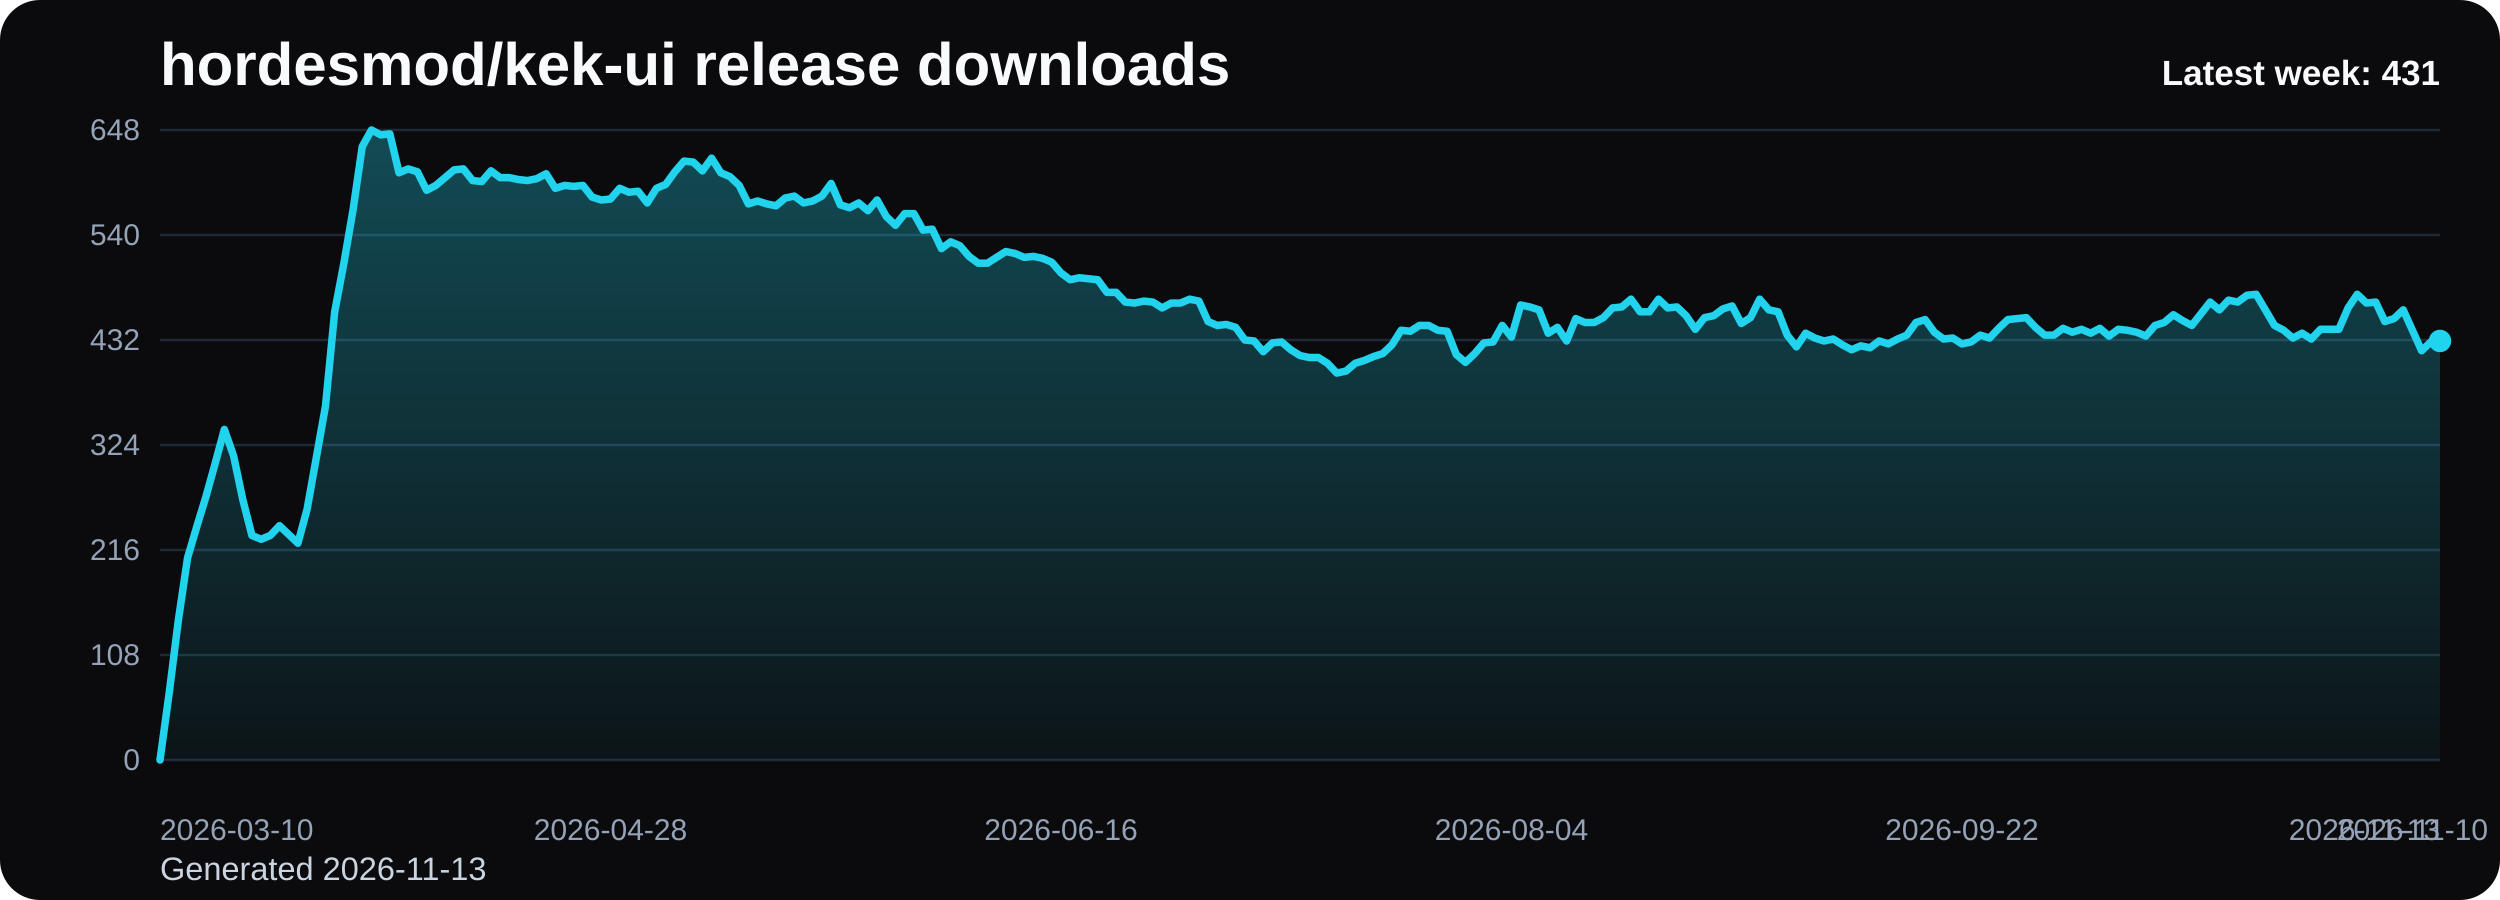
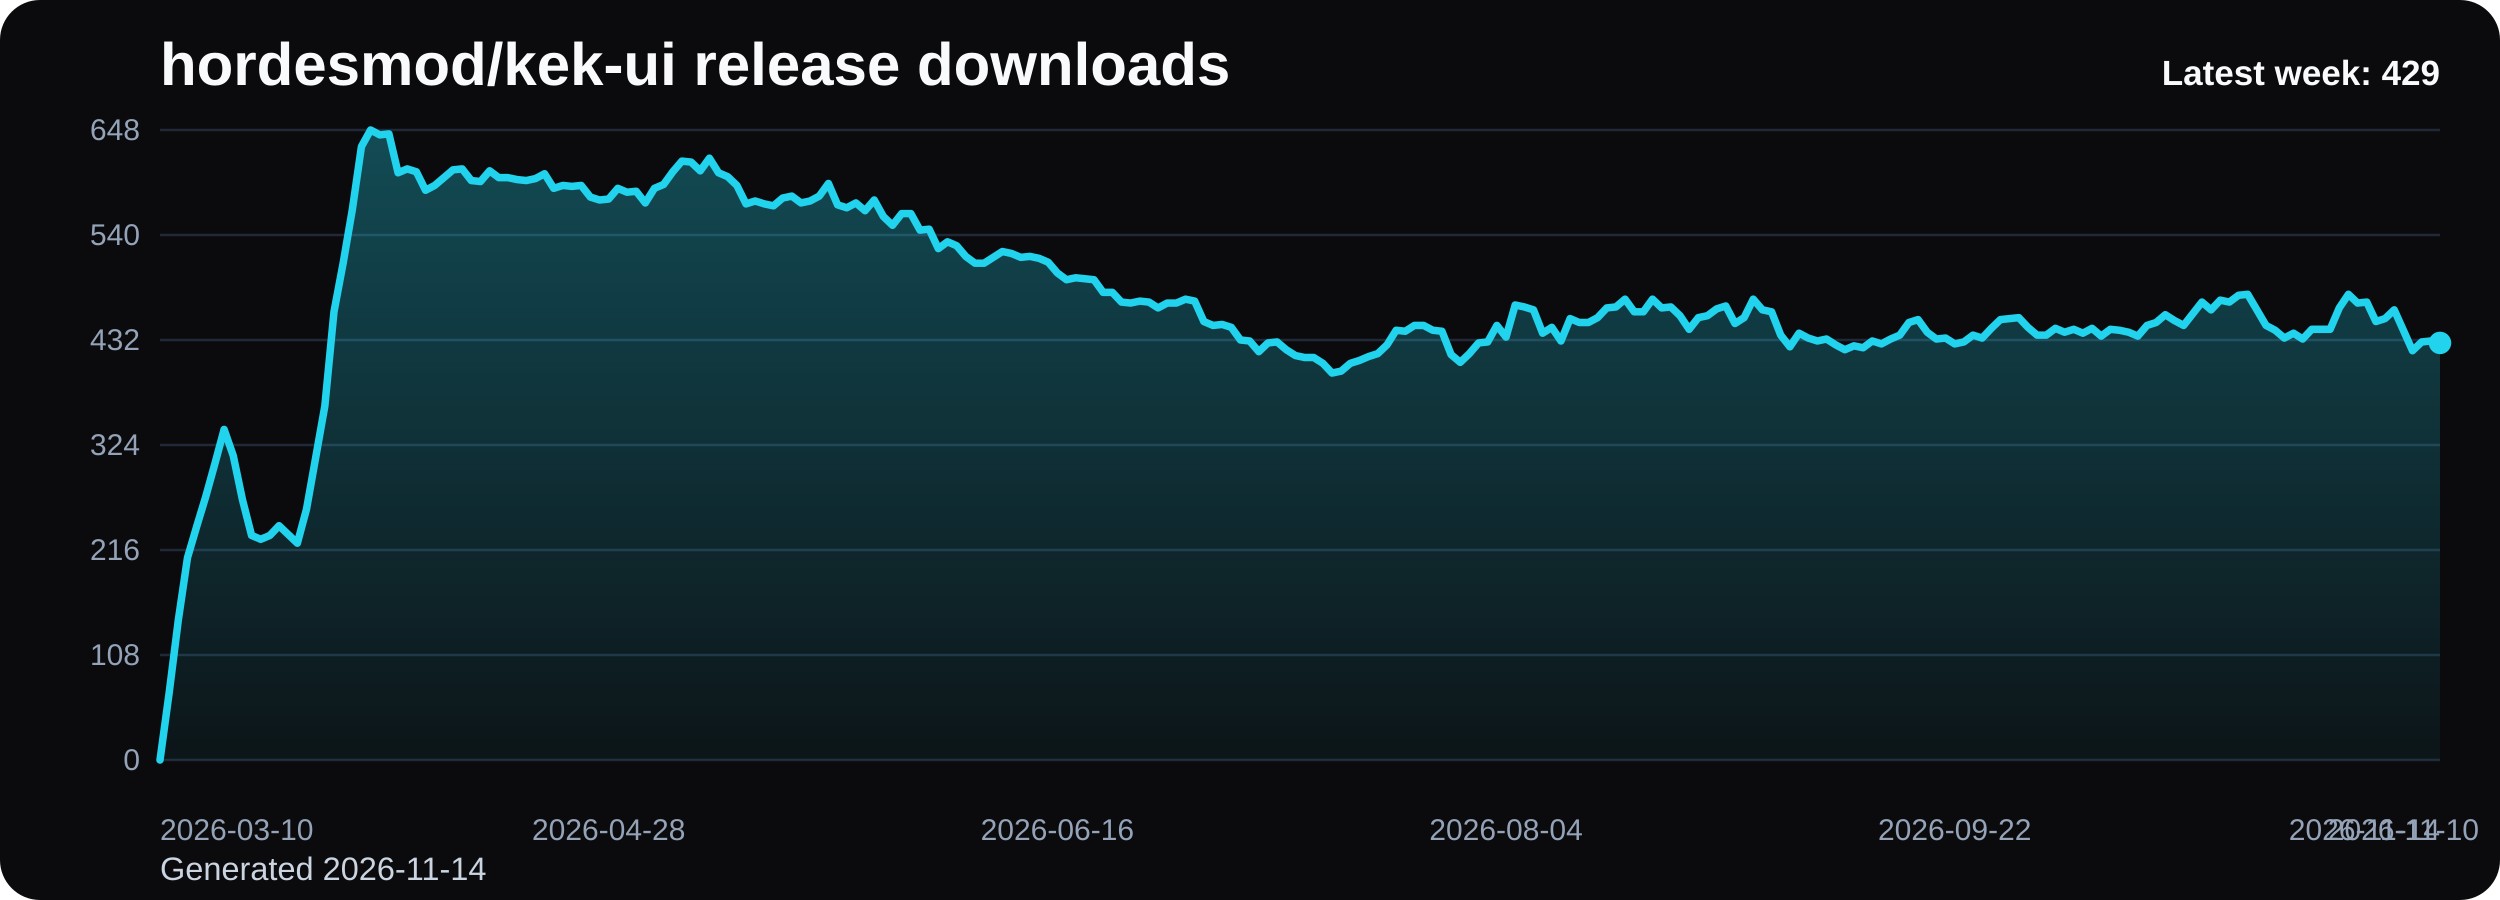
<svg xmlns="http://www.w3.org/2000/svg" viewBox="0 0 1000 360" role="img" aria-label="hordesmod/kek-ui release downloads chart">
  <defs>
    <linearGradient id="fill-weekly-black" x1="0" y1="0" x2="0" y2="1">
      <stop offset="0%" stop-color="#22d3ee" stop-opacity="0.32" />
      <stop offset="100%" stop-color="#22d3ee" stop-opacity="0.05" />
    </linearGradient>
    <style>
      .bg { fill: #0b0b0d; }
      .title { font: 700 24px Arial, sans-serif; fill: #f8fafc; }
      .sub { font: 400 13px Arial, sans-serif; fill: #cbd5e1; }
      .grid { stroke: #1f2937; stroke-width: 1; }
      .axis { font: 400 12px Arial, sans-serif; fill: #94a3b8; }
      .line { fill: none; stroke: #22d3ee; stroke-width: 3; stroke-linecap: round; stroke-linejoin: round; }
      .dot { fill: #22d3ee; }
      .value { font: 600 11px Arial, sans-serif; fill: #cbd5e1; }
      .latest { font: 700 14px Arial, sans-serif; fill: #f8fafc; }
    </style>
  </defs>
  <rect class="bg" x="0" y="0" width="1000" height="360" rx="16" />
  <text class="title" x="64" y="34">hordesmod/kek-ui release downloads</text>
-   <text class="sub" x="64" y="352">Generated 2026-11-13</text>
+   <text class="sub" x="64" y="352">Generated 2026-11-14</text>
  <line x1="64" y1="52.00" x2="976" y2="52.00" class="grid" />
  <text x="56" y="56.00" text-anchor="end" class="axis">648</text>
  <line x1="64" y1="94.00" x2="976" y2="94.00" class="grid" />
  <text x="56" y="98.00" text-anchor="end" class="axis">540</text>
  <line x1="64" y1="136.00" x2="976" y2="136.00" class="grid" />
  <text x="56" y="140.00" text-anchor="end" class="axis">432</text>
  <line x1="64" y1="178.00" x2="976" y2="178.00" class="grid" />
  <text x="56" y="182.00" text-anchor="end" class="axis">324</text>
  <line x1="64" y1="220.00" x2="976" y2="220.00" class="grid" />
  <text x="56" y="224.00" text-anchor="end" class="axis">216</text>
  <line x1="64" y1="262.00" x2="976" y2="262.00" class="grid" />
  <text x="56" y="266.00" text-anchor="end" class="axis">108</text>
  <line x1="64" y1="304.00" x2="976" y2="304.00" class="grid" />
  <text x="56" y="308.00" text-anchor="end" class="axis">0</text>
-   <path d="M 64.00 304 L 64.00 304.00 L 67.68 277.17 L 71.35 248.00 L 75.03 223.11 L 78.71 210.67 L 82.39 198.61 L 86.06 185.39 L 89.74 171.78 L 93.42 182.28 L 97.10 199.78 L 100.77 214.17 L 104.45 215.72 L 108.13 214.17 L 111.81 210.28 L 115.48 213.78 L 119.16 217.28 L 122.84 203.67 L 126.52 183.06 L 130.19 162.44 L 133.87 124.72 L 137.55 105.28 L 141.23 83.89 L 144.90 58.61 L 148.58 52.00 L 152.26 53.94 L 155.94 53.56 L 159.61 69.11 L 163.29 67.56 L 166.97 68.72 L 170.65 76.11 L 174.32 74.17 L 178.00 71.06 L 181.68 67.94 L 185.35 67.56 L 189.03 72.22 L 192.71 72.61 L 196.39 68.33 L 200.06 71.06 L 203.74 71.06 L 207.42 71.83 L 211.10 72.22 L 214.77 71.44 L 218.45 69.50 L 222.13 75.33 L 225.81 74.17 L 229.48 74.56 L 233.16 74.17 L 236.84 78.83 L 240.52 80.00 L 244.19 79.61 L 247.87 75.33 L 251.55 76.89 L 255.23 76.50 L 258.90 81.17 L 262.58 75.33 L 266.26 73.78 L 269.94 68.72 L 273.61 64.44 L 277.29 64.83 L 280.97 68.33 L 284.65 63.28 L 288.32 69.11 L 292.00 70.67 L 295.68 74.17 L 299.35 81.56 L 303.03 80.39 L 306.71 81.56 L 310.39 82.33 L 314.06 79.22 L 317.74 78.44 L 321.42 81.17 L 325.10 80.39 L 328.77 78.44 L 332.45 73.39 L 336.13 81.94 L 339.81 83.11 L 343.48 81.17 L 347.16 84.28 L 350.84 80.00 L 354.52 86.61 L 358.19 90.11 L 361.87 85.44 L 365.55 85.44 L 369.23 92.06 L 372.90 91.67 L 376.58 99.44 L 380.26 96.72 L 383.94 98.28 L 387.61 102.56 L 391.29 105.28 L 394.97 105.28 L 398.65 102.94 L 402.32 100.61 L 406.00 101.39 L 409.68 102.94 L 413.35 102.56 L 417.03 103.33 L 420.71 104.89 L 424.39 109.17 L 428.06 111.89 L 431.74 111.11 L 435.42 111.50 L 439.10 111.89 L 442.77 116.94 L 446.45 116.94 L 450.13 120.83 L 453.81 121.22 L 457.48 120.44 L 461.16 120.83 L 464.84 123.17 L 468.52 121.22 L 472.19 121.22 L 475.87 119.67 L 479.55 120.44 L 483.23 128.61 L 486.90 130.17 L 490.58 129.78 L 494.26 130.94 L 497.94 136.00 L 501.61 136.39 L 505.29 140.67 L 508.97 137.17 L 512.65 136.78 L 516.32 139.89 L 520.00 142.22 L 523.68 143.00 L 527.35 143.00 L 531.03 145.33 L 534.71 149.22 L 538.39 148.44 L 542.06 145.33 L 545.74 144.17 L 549.42 142.61 L 553.10 141.44 L 556.77 137.94 L 560.45 132.11 L 564.13 132.50 L 567.81 130.17 L 571.48 130.17 L 575.16 132.11 L 578.84 132.50 L 582.52 141.83 L 586.19 144.94 L 589.87 141.44 L 593.55 137.17 L 597.23 136.78 L 600.90 130.17 L 604.58 134.83 L 608.26 122.00 L 611.94 122.78 L 615.61 123.94 L 619.29 133.28 L 622.97 130.94 L 626.65 136.39 L 630.32 127.44 L 634.00 129.00 L 637.68 129.00 L 641.35 127.06 L 645.03 123.17 L 648.71 122.78 L 652.39 119.67 L 656.06 124.72 L 659.74 124.72 L 663.42 119.67 L 667.10 123.17 L 670.77 122.78 L 674.45 126.28 L 678.13 131.72 L 681.81 127.06 L 685.48 126.28 L 689.16 123.56 L 692.84 122.39 L 696.52 129.39 L 700.19 127.06 L 703.87 119.67 L 707.55 123.94 L 711.23 124.72 L 714.90 134.06 L 718.58 138.72 L 722.26 133.28 L 725.94 135.22 L 729.61 136.39 L 733.29 135.61 L 736.97 137.94 L 740.65 139.89 L 744.32 138.33 L 748.00 139.11 L 751.68 136.39 L 755.35 137.56 L 759.03 135.61 L 762.71 134.06 L 766.39 129.00 L 770.06 127.83 L 773.74 132.89 L 777.42 135.61 L 781.10 135.22 L 784.77 137.56 L 788.45 136.78 L 792.13 134.06 L 795.81 135.22 L 799.48 131.33 L 803.16 127.83 L 806.84 127.44 L 810.52 127.06 L 814.19 130.94 L 817.87 134.06 L 821.55 134.06 L 825.23 131.33 L 828.90 132.89 L 832.58 131.72 L 836.26 133.28 L 839.94 131.33 L 843.61 134.44 L 847.29 131.72 L 850.97 132.11 L 854.65 132.89 L 858.32 134.44 L 862.00 130.17 L 865.68 129.00 L 869.35 125.89 L 873.03 128.22 L 876.71 130.17 L 880.39 125.50 L 884.06 120.83 L 887.74 123.94 L 891.42 120.06 L 895.10 120.83 L 898.77 118.11 L 902.45 117.72 L 906.13 123.94 L 909.81 130.17 L 913.48 132.11 L 917.16 135.22 L 920.84 133.28 L 924.52 135.61 L 928.19 131.72 L 931.87 131.72 L 935.55 131.72 L 939.23 123.17 L 942.90 117.72 L 946.58 121.22 L 950.26 120.83 L 953.94 128.61 L 957.61 127.44 L 961.29 123.94 L 964.97 132.11 L 968.65 140.28 L 972.32 136.78 L 976.00 136.39 L 976.00 304 Z" fill="url(#fill-weekly-black)" />
-   <polyline class="line" points="64.00,304.00 67.68,277.17 71.35,248.00 75.03,223.11 78.71,210.67 82.39,198.61 86.06,185.39 89.74,171.78 93.42,182.28 97.10,199.78 100.77,214.17 104.45,215.72 108.13,214.17 111.81,210.28 115.48,213.78 119.16,217.28 122.84,203.67 126.52,183.06 130.19,162.44 133.87,124.72 137.55,105.28 141.23,83.89 144.90,58.61 148.58,52.00 152.26,53.94 155.94,53.56 159.61,69.11 163.29,67.56 166.97,68.72 170.65,76.11 174.32,74.17 178.00,71.06 181.68,67.94 185.35,67.56 189.03,72.22 192.71,72.61 196.39,68.33 200.06,71.06 203.74,71.06 207.42,71.83 211.10,72.22 214.77,71.44 218.45,69.50 222.13,75.33 225.81,74.17 229.48,74.56 233.16,74.17 236.84,78.83 240.52,80.00 244.19,79.61 247.87,75.33 251.55,76.89 255.23,76.50 258.90,81.17 262.58,75.33 266.26,73.78 269.94,68.72 273.61,64.44 277.29,64.83 280.97,68.33 284.65,63.28 288.32,69.11 292.00,70.67 295.68,74.17 299.35,81.56 303.03,80.39 306.71,81.56 310.39,82.33 314.06,79.22 317.74,78.44 321.42,81.17 325.10,80.39 328.77,78.44 332.45,73.39 336.13,81.94 339.81,83.11 343.48,81.17 347.16,84.28 350.84,80.00 354.52,86.61 358.19,90.11 361.87,85.44 365.55,85.44 369.23,92.06 372.90,91.67 376.58,99.44 380.26,96.72 383.94,98.28 387.61,102.56 391.29,105.28 394.97,105.28 398.65,102.94 402.32,100.61 406.00,101.39 409.68,102.94 413.35,102.56 417.03,103.33 420.71,104.89 424.39,109.17 428.06,111.89 431.74,111.11 435.42,111.50 439.10,111.89 442.77,116.94 446.45,116.94 450.13,120.83 453.81,121.22 457.48,120.44 461.16,120.83 464.84,123.17 468.52,121.22 472.19,121.22 475.87,119.67 479.55,120.44 483.23,128.61 486.90,130.17 490.58,129.78 494.26,130.94 497.94,136.00 501.61,136.39 505.29,140.67 508.97,137.17 512.65,136.78 516.32,139.89 520.00,142.22 523.68,143.00 527.35,143.00 531.03,145.33 534.71,149.22 538.39,148.44 542.06,145.33 545.74,144.17 549.42,142.61 553.10,141.44 556.77,137.94 560.45,132.11 564.13,132.50 567.81,130.17 571.48,130.17 575.16,132.11 578.84,132.50 582.52,141.83 586.19,144.94 589.87,141.44 593.55,137.17 597.23,136.78 600.90,130.17 604.58,134.83 608.26,122.00 611.94,122.78 615.61,123.94 619.29,133.28 622.97,130.94 626.65,136.39 630.32,127.44 634.00,129.00 637.68,129.00 641.35,127.06 645.03,123.17 648.71,122.78 652.39,119.67 656.06,124.72 659.74,124.72 663.42,119.67 667.10,123.17 670.77,122.78 674.45,126.28 678.13,131.72 681.81,127.06 685.48,126.28 689.16,123.56 692.84,122.39 696.52,129.39 700.19,127.06 703.87,119.67 707.55,123.94 711.23,124.72 714.90,134.06 718.58,138.72 722.26,133.28 725.94,135.22 729.61,136.39 733.29,135.61 736.97,137.94 740.65,139.89 744.32,138.33 748.00,139.11 751.68,136.39 755.35,137.56 759.03,135.61 762.71,134.06 766.39,129.00 770.06,127.83 773.74,132.89 777.42,135.61 781.10,135.22 784.77,137.56 788.45,136.78 792.13,134.06 795.81,135.22 799.48,131.33 803.16,127.83 806.84,127.44 810.52,127.06 814.19,130.94 817.87,134.06 821.55,134.06 825.23,131.33 828.90,132.89 832.58,131.72 836.26,133.28 839.94,131.33 843.61,134.44 847.29,131.72 850.97,132.11 854.65,132.89 858.32,134.44 862.00,130.17 865.68,129.00 869.35,125.89 873.03,128.22 876.71,130.17 880.39,125.50 884.06,120.83 887.74,123.94 891.42,120.06 895.10,120.83 898.77,118.11 902.45,117.72 906.13,123.94 909.81,130.17 913.48,132.11 917.16,135.22 920.84,133.28 924.52,135.61 928.19,131.72 931.87,131.72 935.55,131.72 939.23,123.17 942.90,117.72 946.58,121.22 950.26,120.83 953.94,128.61 957.61,127.44 961.29,123.94 964.97,132.11 968.65,140.28 972.32,136.78 976.00,136.39" />
-   <circle class="dot" cx="976.00" cy="136.39" r="4.5" />
+   <path d="M 64.00 304 L 64.00 304.00 L 67.66 277.17 L 71.33 248.00 L 74.99 223.11 L 78.65 210.67 L 82.31 198.61 L 85.98 185.39 L 89.64 171.78 L 93.30 182.28 L 96.96 199.78 L 100.63 214.17 L 104.29 215.72 L 107.95 214.17 L 111.61 210.28 L 115.28 213.78 L 118.94 217.28 L 122.60 203.67 L 126.27 183.06 L 129.93 162.44 L 133.59 124.72 L 137.25 105.28 L 140.92 83.89 L 144.58 58.61 L 148.24 52.00 L 151.90 53.94 L 155.57 53.56 L 159.23 69.11 L 162.89 67.56 L 166.55 68.72 L 170.22 76.11 L 173.88 74.17 L 177.54 71.06 L 181.20 67.94 L 184.87 67.56 L 188.53 72.22 L 192.19 72.61 L 195.86 68.33 L 199.52 71.06 L 203.18 71.06 L 206.84 71.83 L 210.51 72.22 L 214.17 71.44 L 217.83 69.50 L 221.49 75.33 L 225.16 74.17 L 228.82 74.56 L 232.48 74.17 L 236.14 78.83 L 239.81 80.00 L 243.47 79.61 L 247.13 75.33 L 250.80 76.89 L 254.46 76.50 L 258.12 81.17 L 261.78 75.33 L 265.45 73.78 L 269.11 68.72 L 272.77 64.44 L 276.43 64.83 L 280.10 68.33 L 283.76 63.28 L 287.42 69.11 L 291.08 70.67 L 294.75 74.17 L 298.41 81.56 L 302.07 80.39 L 305.73 81.56 L 309.40 82.33 L 313.06 79.22 L 316.72 78.44 L 320.39 81.17 L 324.05 80.39 L 327.71 78.44 L 331.37 73.39 L 335.04 81.94 L 338.70 83.11 L 342.36 81.17 L 346.02 84.28 L 349.69 80.00 L 353.35 86.61 L 357.01 90.11 L 360.67 85.44 L 364.34 85.44 L 368.00 92.06 L 371.66 91.67 L 375.33 99.44 L 378.99 96.72 L 382.65 98.28 L 386.31 102.56 L 389.98 105.28 L 393.64 105.28 L 397.30 102.94 L 400.96 100.61 L 404.63 101.39 L 408.29 102.94 L 411.95 102.56 L 415.61 103.33 L 419.28 104.89 L 422.94 109.17 L 426.60 111.89 L 430.27 111.11 L 433.93 111.50 L 437.59 111.89 L 441.25 116.94 L 444.92 116.94 L 448.58 120.83 L 452.24 121.22 L 455.90 120.44 L 459.57 120.83 L 463.23 123.17 L 466.89 121.22 L 470.55 121.22 L 474.22 119.67 L 477.88 120.44 L 481.54 128.61 L 485.20 130.17 L 488.87 129.78 L 492.53 130.94 L 496.19 136.00 L 499.86 136.39 L 503.52 140.67 L 507.18 137.17 L 510.84 136.78 L 514.51 139.89 L 518.17 142.22 L 521.83 143.00 L 525.49 143.00 L 529.16 145.33 L 532.82 149.22 L 536.48 148.44 L 540.14 145.33 L 543.81 144.17 L 547.47 142.61 L 551.13 141.44 L 554.80 137.94 L 558.46 132.11 L 562.12 132.50 L 565.78 130.17 L 569.45 130.17 L 573.11 132.11 L 576.77 132.50 L 580.43 141.83 L 584.10 144.94 L 587.76 141.44 L 591.42 137.17 L 595.08 136.78 L 598.75 130.17 L 602.41 134.83 L 606.07 122.00 L 609.73 122.78 L 613.40 123.94 L 617.06 133.28 L 620.72 130.94 L 624.39 136.39 L 628.05 127.44 L 631.71 129.00 L 635.37 129.00 L 639.04 127.06 L 642.70 123.17 L 646.36 122.78 L 650.02 119.67 L 653.69 124.72 L 657.35 124.72 L 661.01 119.67 L 664.67 123.17 L 668.34 122.78 L 672.00 126.28 L 675.66 131.72 L 679.33 127.06 L 682.99 126.28 L 686.65 123.56 L 690.31 122.39 L 693.98 129.39 L 697.64 127.06 L 701.30 119.67 L 704.96 123.94 L 708.63 124.72 L 712.29 134.06 L 715.95 138.72 L 719.61 133.28 L 723.28 135.22 L 726.94 136.39 L 730.60 135.61 L 734.27 137.94 L 737.93 139.89 L 741.59 138.33 L 745.25 139.11 L 748.92 136.39 L 752.58 137.56 L 756.24 135.61 L 759.90 134.06 L 763.57 129.00 L 767.23 127.83 L 770.89 132.89 L 774.55 135.61 L 778.22 135.22 L 781.88 137.56 L 785.54 136.78 L 789.20 134.06 L 792.87 135.22 L 796.53 131.33 L 800.19 127.83 L 803.86 127.44 L 807.52 127.06 L 811.18 130.94 L 814.84 134.06 L 818.51 134.06 L 822.17 131.33 L 825.83 132.89 L 829.49 131.72 L 833.16 133.28 L 836.82 131.33 L 840.48 134.44 L 844.14 131.72 L 847.81 132.11 L 851.47 132.89 L 855.13 134.44 L 858.80 130.17 L 862.46 129.00 L 866.12 125.89 L 869.78 128.22 L 873.45 130.17 L 877.11 125.50 L 880.77 120.83 L 884.43 123.94 L 888.10 120.06 L 891.76 120.83 L 895.42 118.11 L 899.08 117.72 L 902.75 123.94 L 906.41 130.17 L 910.07 132.11 L 913.73 135.22 L 917.40 133.28 L 921.06 135.61 L 924.72 131.72 L 928.39 131.72 L 932.05 131.72 L 935.71 123.17 L 939.37 117.72 L 943.04 121.22 L 946.70 120.83 L 950.36 128.61 L 954.02 127.44 L 957.69 123.94 L 961.35 132.11 L 965.01 140.28 L 968.67 136.78 L 972.34 136.39 L 976.00 137.17 L 976.00 304 Z" fill="url(#fill-weekly-black)" />
+   <polyline class="line" points="64.00,304.00 67.66,277.17 71.33,248.00 74.99,223.11 78.65,210.67 82.31,198.61 85.98,185.39 89.64,171.78 93.30,182.28 96.96,199.78 100.63,214.17 104.29,215.72 107.95,214.17 111.61,210.28 115.28,213.78 118.94,217.28 122.60,203.67 126.27,183.06 129.93,162.44 133.59,124.72 137.25,105.28 140.92,83.89 144.58,58.61 148.24,52.00 151.90,53.94 155.57,53.56 159.23,69.11 162.89,67.56 166.55,68.72 170.22,76.11 173.88,74.17 177.54,71.06 181.20,67.94 184.87,67.56 188.53,72.22 192.19,72.61 195.86,68.33 199.52,71.06 203.18,71.06 206.84,71.83 210.51,72.22 214.17,71.44 217.83,69.50 221.49,75.33 225.16,74.17 228.82,74.56 232.48,74.17 236.14,78.83 239.81,80.00 243.47,79.61 247.13,75.33 250.80,76.89 254.46,76.50 258.12,81.17 261.78,75.33 265.45,73.78 269.11,68.72 272.77,64.44 276.43,64.83 280.10,68.33 283.76,63.28 287.42,69.11 291.08,70.67 294.75,74.17 298.41,81.56 302.07,80.39 305.73,81.56 309.40,82.33 313.06,79.22 316.72,78.44 320.39,81.17 324.05,80.39 327.71,78.44 331.37,73.39 335.04,81.94 338.70,83.11 342.36,81.17 346.02,84.28 349.69,80.00 353.35,86.61 357.01,90.11 360.67,85.44 364.34,85.44 368.00,92.06 371.66,91.67 375.33,99.44 378.99,96.72 382.65,98.28 386.31,102.56 389.98,105.28 393.64,105.28 397.30,102.94 400.96,100.61 404.63,101.39 408.29,102.94 411.95,102.56 415.61,103.33 419.28,104.89 422.94,109.17 426.60,111.89 430.27,111.11 433.93,111.50 437.59,111.89 441.25,116.94 444.92,116.94 448.58,120.83 452.24,121.22 455.90,120.44 459.57,120.83 463.23,123.17 466.89,121.22 470.55,121.22 474.22,119.67 477.88,120.44 481.54,128.61 485.20,130.17 488.87,129.78 492.53,130.94 496.19,136.00 499.86,136.39 503.52,140.67 507.18,137.17 510.84,136.78 514.51,139.89 518.17,142.22 521.83,143.00 525.49,143.00 529.16,145.33 532.82,149.22 536.48,148.44 540.14,145.33 543.81,144.17 547.47,142.61 551.13,141.44 554.80,137.94 558.46,132.11 562.12,132.50 565.78,130.17 569.45,130.17 573.11,132.11 576.77,132.50 580.43,141.83 584.10,144.94 587.76,141.44 591.42,137.17 595.08,136.78 598.75,130.17 602.41,134.83 606.07,122.00 609.73,122.78 613.40,123.94 617.06,133.28 620.72,130.94 624.39,136.39 628.05,127.44 631.71,129.00 635.37,129.00 639.04,127.06 642.70,123.17 646.36,122.78 650.02,119.67 653.69,124.72 657.35,124.72 661.01,119.67 664.67,123.17 668.34,122.78 672.00,126.28 675.66,131.72 679.33,127.06 682.99,126.28 686.65,123.56 690.31,122.39 693.98,129.39 697.64,127.06 701.30,119.67 704.96,123.94 708.63,124.72 712.29,134.06 715.95,138.72 719.61,133.28 723.28,135.22 726.94,136.39 730.60,135.61 734.27,137.94 737.93,139.89 741.59,138.33 745.25,139.11 748.92,136.39 752.58,137.56 756.24,135.61 759.90,134.06 763.57,129.00 767.23,127.83 770.89,132.89 774.55,135.61 778.22,135.22 781.88,137.56 785.54,136.78 789.20,134.06 792.87,135.22 796.53,131.33 800.19,127.83 803.86,127.44 807.52,127.06 811.18,130.94 814.84,134.06 818.51,134.06 822.17,131.33 825.83,132.89 829.49,131.72 833.16,133.28 836.82,131.33 840.48,134.44 844.14,131.72 847.81,132.11 851.47,132.89 855.13,134.44 858.80,130.17 862.46,129.00 866.12,125.89 869.78,128.22 873.45,130.17 877.11,125.50 880.77,120.83 884.43,123.94 888.10,120.06 891.76,120.83 895.42,118.11 899.08,117.72 902.75,123.94 906.41,130.17 910.07,132.11 913.73,135.22 917.40,133.28 921.06,135.61 924.72,131.72 928.39,131.72 932.05,131.72 935.71,123.17 939.37,117.72 943.04,121.22 946.70,120.83 950.36,128.61 954.02,127.44 957.69,123.94 961.35,132.11 965.01,140.28 968.67,136.78 972.34,136.39 976.00,137.17" />
+   <circle class="dot" cx="976.00" cy="137.17" r="4.5" />
  <text class="axis" x="64.00" y="336" text-anchor="start">2026-03-10</text>
-   <text class="axis" x="244.19" y="336" text-anchor="middle">2026-04-28</text>
-   <text class="axis" x="424.39" y="336" text-anchor="middle">2026-06-16</text>
-   <text class="axis" x="604.58" y="336" text-anchor="middle">2026-08-04</text>
-   <text class="axis" x="784.77" y="336" text-anchor="middle">2026-09-22</text>
-   <text class="axis" x="964.97" y="336" text-anchor="middle">2026-11-10</text>
-   <text class="axis" x="976.00" y="336" text-anchor="end">2026-11-13</text>
-   <text class="latest" x="976" y="34" text-anchor="end">Latest week: 431</text>
+   <text class="axis" x="243.47" y="336" text-anchor="middle">2026-04-28</text>
+   <text class="axis" x="422.94" y="336" text-anchor="middle">2026-06-16</text>
+   <text class="axis" x="602.41" y="336" text-anchor="middle">2026-08-04</text>
+   <text class="axis" x="781.88" y="336" text-anchor="middle">2026-09-22</text>
+   <text class="axis" x="961.35" y="336" text-anchor="middle">2026-11-10</text>
+   <text class="axis" x="976.00" y="336" text-anchor="end">2026-11-14</text>
+   <text class="latest" x="976" y="34" text-anchor="end">Latest week: 429</text>
</svg>
